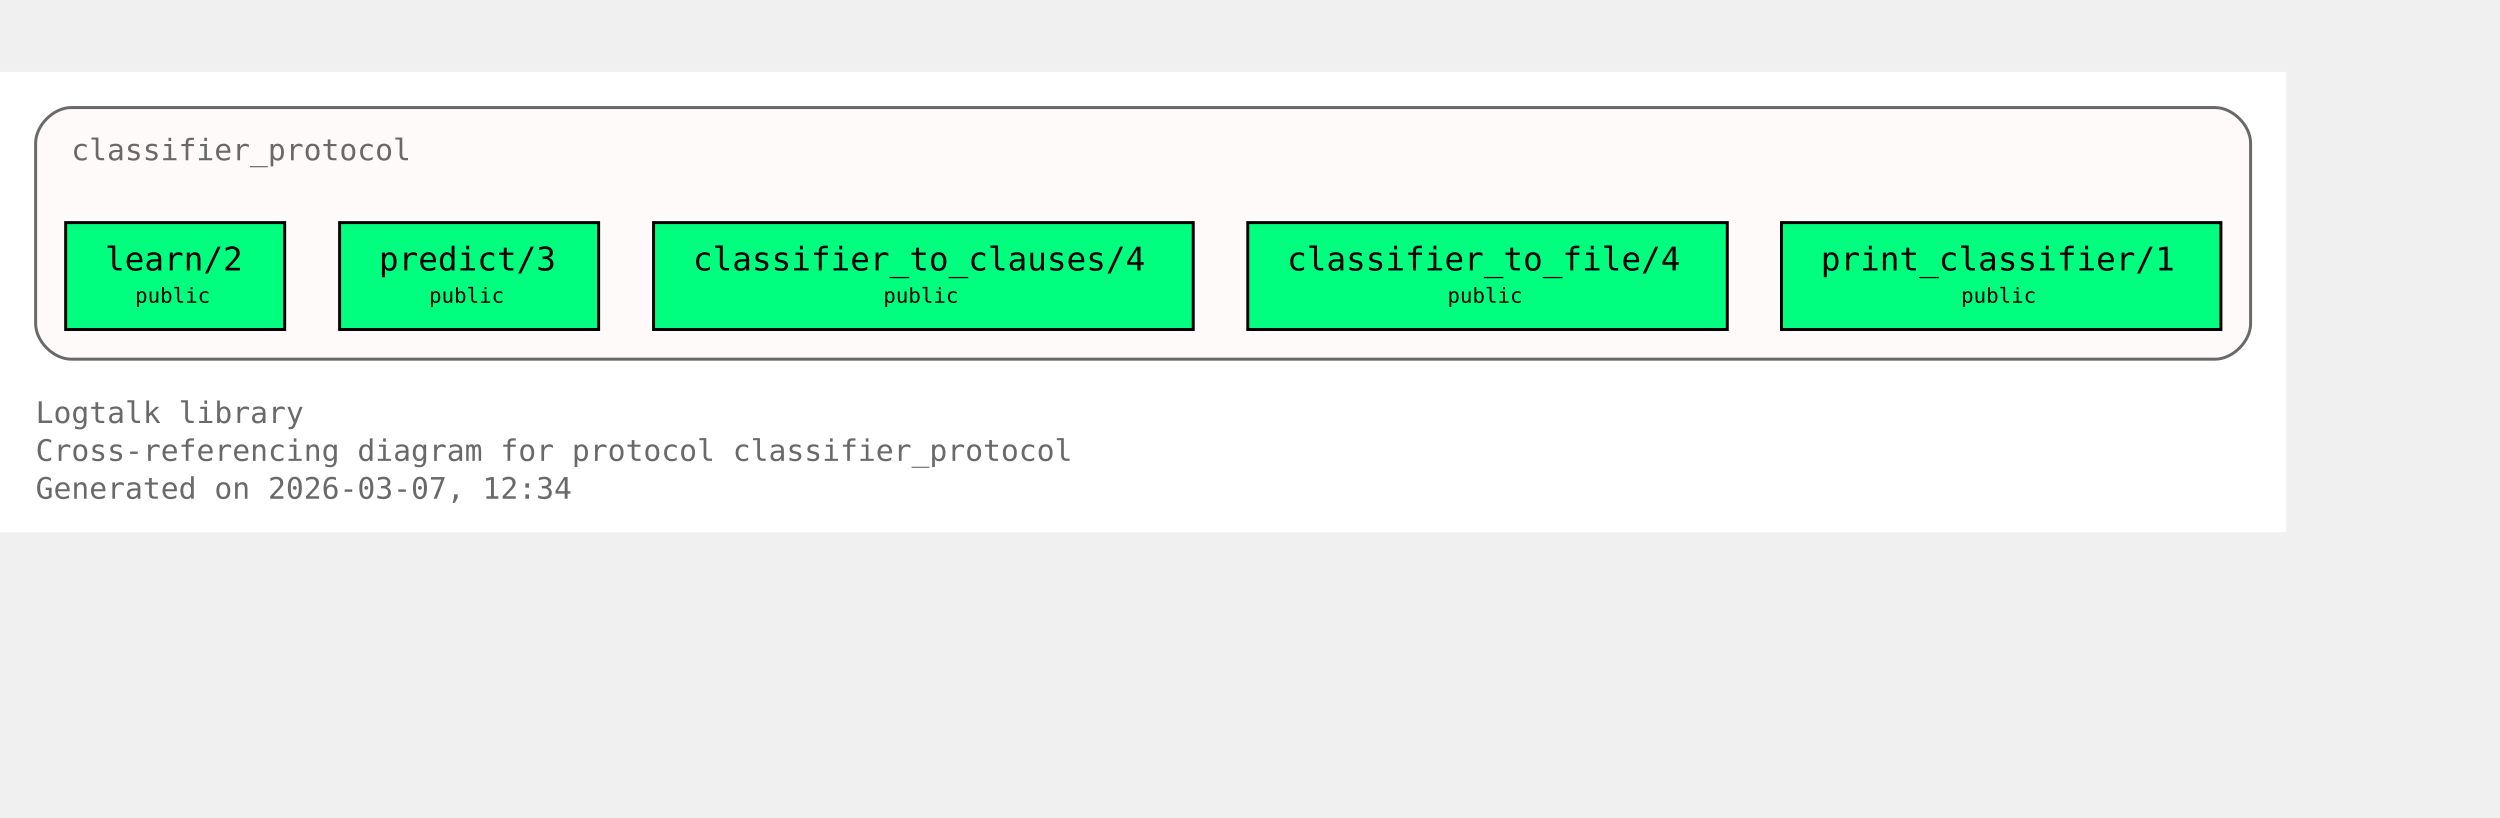
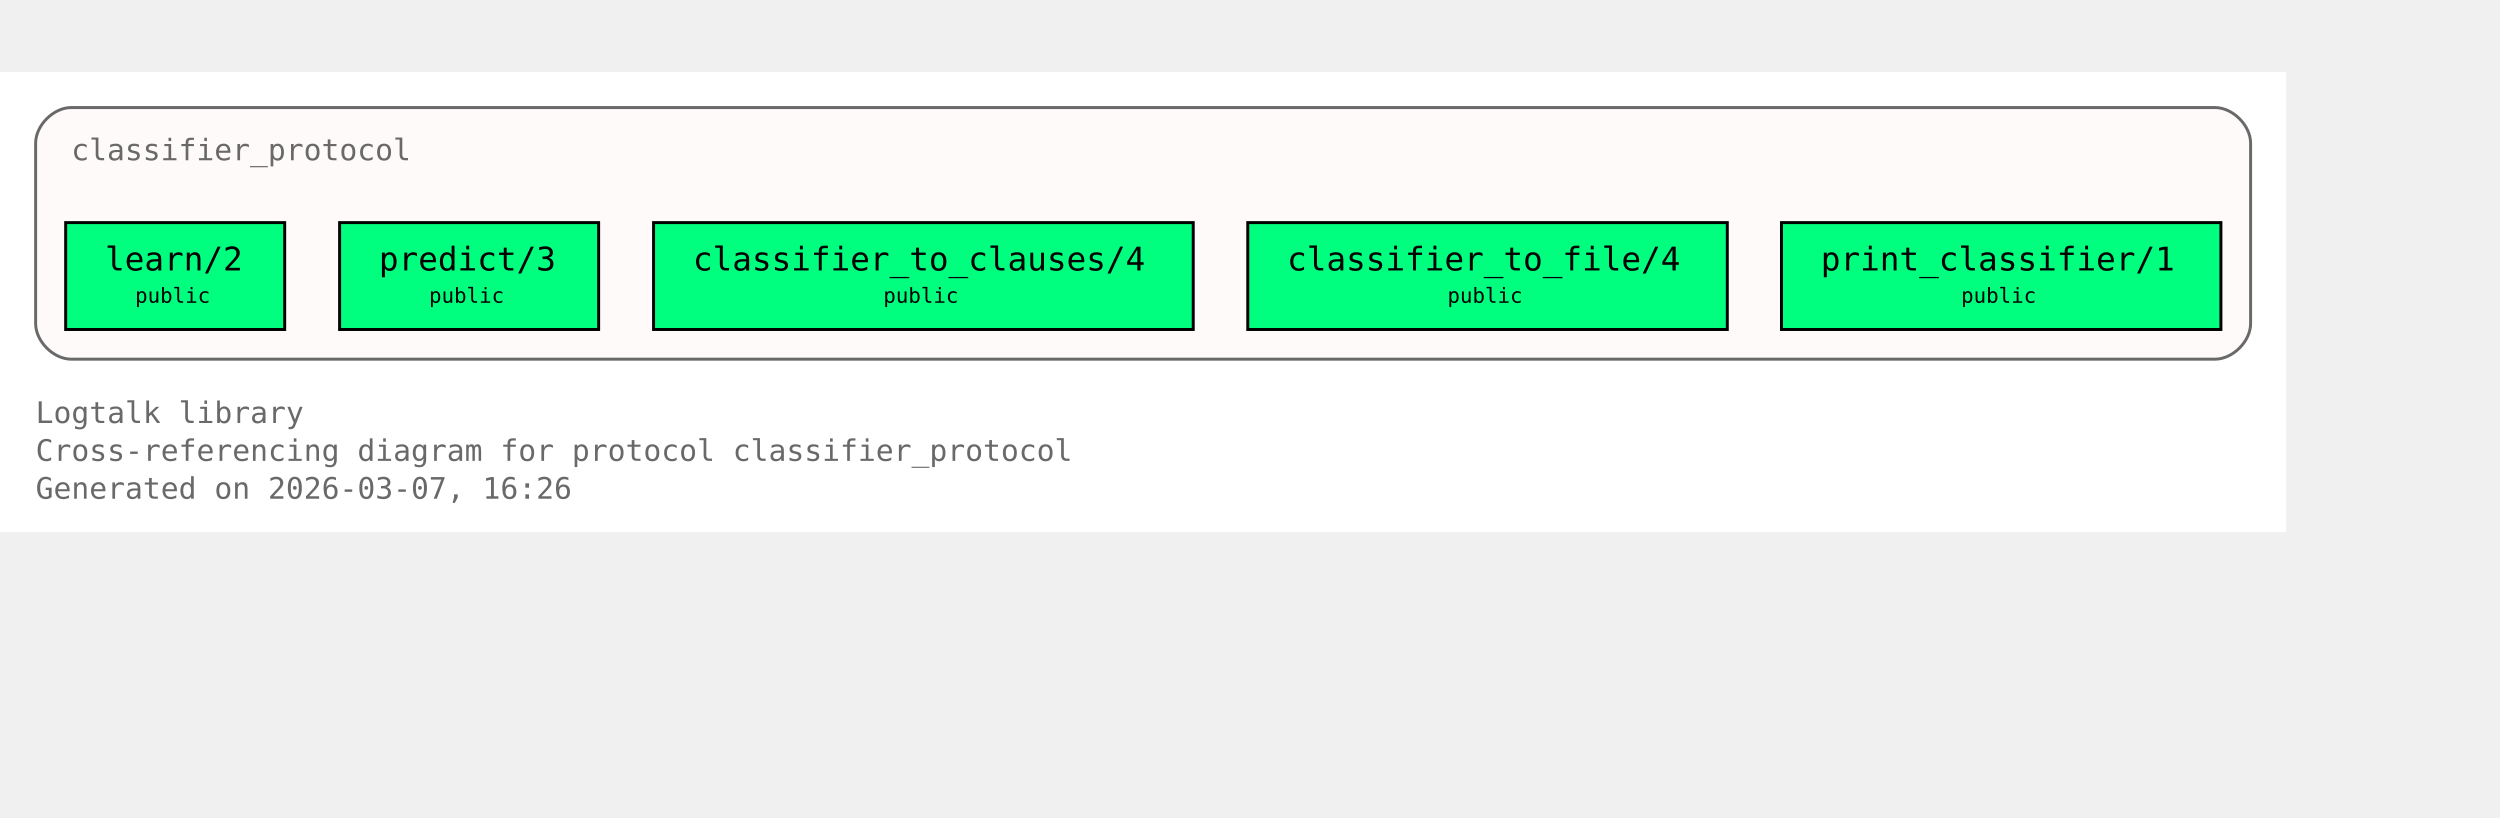
<svg xmlns="http://www.w3.org/2000/svg" xmlns:xlink="http://www.w3.org/1999/xlink" width="914pt" height="299pt" viewBox="72.00 72.00 842.00 227.00">
  <g id="graph0" class="graph" transform="scale(1 1) rotate(0) translate(76 223)">
    <polygon fill="white" stroke="none" points="-4,4 -4,-151 766,-151 766,4 -4,4" />
    <text xml:space="preserve" text-anchor="start" x="8" y="-32.75" font-family="Monospace" font-size="10.00" fill="dimgray">Logtalk library</text>
    <text xml:space="preserve" text-anchor="start" x="8" y="-20" font-family="Monospace" font-size="10.00" fill="dimgray">Cross-referencing diagram for protocol classifier_protocol</text>
-     <text xml:space="preserve" text-anchor="start" x="8" y="-7.25" font-family="Monospace" font-size="10.00" fill="dimgray">Generated on 2026-03-07, 12:34</text>
+     <text xml:space="preserve" text-anchor="start" x="8" y="-7.25" font-family="Monospace" font-size="10.00" fill="dimgray">Generated on 2026-03-07, 16:26</text>
    <g id="clust1" class="cluster">
      <g id="a_clust1">
        <a xlink:title="classifier_protocol">
          <path fill="snow" stroke="dimgray" d="M20,-54.25C20,-54.25 742,-54.25 742,-54.25 748,-54.25 754,-60.25 754,-66.25 754,-66.25 754,-127 754,-127 754,-133 748,-139 742,-139 742,-139 20,-139 20,-139 14,-139 8,-133 8,-127 8,-127 8,-66.25 8,-66.25 8,-60.25 14,-54.25 20,-54.25" />
          <g id="a_clust1_0">
-             <a xlink:href="https://github.com/LogtalkDotOrg/logtalk3/tree/8547ed27fa4933892b70c9a32ec030acaf6cac7a/library/classifier_protocols/classifier_protocol.lgt#L22" xlink:title="https://github.com/LogtalkDotOrg/logtalk3/tree/8547ed27fa4933892b70c9a32ec030acaf6cac7a/library/classifier_protocols/classifier_protocol.lgt#L22">
+             <a xlink:href="https://github.com/LogtalkDotOrg/logtalk3/tree/7af16c84fdf5d4e08ddd2577b2c7e0d7e4eea49c/library/classifier_protocols/classifier_protocol.lgt#L22" xlink:title="https://github.com/LogtalkDotOrg/logtalk3/tree/7af16c84fdf5d4e08ddd2577b2c7e0d7e4eea49c/library/classifier_protocols/classifier_protocol.lgt#L22">
              <text xml:space="preserve" text-anchor="start" x="20" y="-121.25" font-family="Monospace" font-size="10.00" fill="dimgray">classifier_protocol</text>
            </a>
          </g>
        </a>
      </g>
    </g>
    <g id="node1" class="node">
      <polygon fill="springgreen" stroke="black" points="91.88,-100.25 18.12,-100.25 18.12,-64.25 91.88,-64.25 91.88,-100.25" />
      <text xml:space="preserve" text-anchor="start" x="26.12" y="-84.5" font-family="Monospace" font-size="9.00"> </text>
      <g id="a_node1_1">
-         <a xlink:href="https://github.com/LogtalkDotOrg/logtalk3/tree/8547ed27fa4933892b70c9a32ec030acaf6cac7a/library/classifier_protocols/classifier_protocol.lgt#L32" xlink:title="https://github.com/LogtalkDotOrg/logtalk3/tree/8547ed27fa4933892b70c9a32ec030acaf6cac7a/library/classifier_protocols/classifier_protocol.lgt#L32">
+         <a xlink:href="https://github.com/LogtalkDotOrg/logtalk3/tree/7af16c84fdf5d4e08ddd2577b2c7e0d7e4eea49c/library/classifier_protocols/classifier_protocol.lgt#L32" xlink:title="https://github.com/LogtalkDotOrg/logtalk3/tree/7af16c84fdf5d4e08ddd2577b2c7e0d7e4eea49c/library/classifier_protocols/classifier_protocol.lgt#L32">
          <text xml:space="preserve" text-anchor="start" x="31.38" y="-84.12" font-family="Monospace" font-size="11.00">learn/2</text>
        </a>
      </g>
      <text xml:space="preserve" text-anchor="start" x="78.62" y="-84.5" font-family="Monospace" font-size="9.00"> </text>
      <text xml:space="preserve" text-anchor="start" x="26.12" y="-72.12" font-family="Monospace" font-size="9.00"> </text>
      <text xml:space="preserve" text-anchor="start" x="41.5" y="-73.25" font-family="Monospace" font-size="7.00">public</text>
      <text xml:space="preserve" text-anchor="start" x="78.62" y="-72.12" font-family="Monospace" font-size="9.00"> </text>
    </g>
    <g id="node2" class="node">
      <polygon fill="springgreen" stroke="black" points="197.62,-100.25 110.38,-100.25 110.38,-64.25 197.62,-64.25 197.62,-100.25" />
      <text xml:space="preserve" text-anchor="start" x="118.38" y="-84.5" font-family="Monospace" font-size="9.00"> </text>
      <g id="a_node2_2">
-         <a xlink:href="https://github.com/LogtalkDotOrg/logtalk3/tree/8547ed27fa4933892b70c9a32ec030acaf6cac7a/library/classifier_protocols/classifier_protocol.lgt#L39" xlink:title="https://github.com/LogtalkDotOrg/logtalk3/tree/8547ed27fa4933892b70c9a32ec030acaf6cac7a/library/classifier_protocols/classifier_protocol.lgt#L39">
+         <a xlink:href="https://github.com/LogtalkDotOrg/logtalk3/tree/7af16c84fdf5d4e08ddd2577b2c7e0d7e4eea49c/library/classifier_protocols/classifier_protocol.lgt#L39" xlink:title="https://github.com/LogtalkDotOrg/logtalk3/tree/7af16c84fdf5d4e08ddd2577b2c7e0d7e4eea49c/library/classifier_protocols/classifier_protocol.lgt#L39">
          <text xml:space="preserve" text-anchor="start" x="123.62" y="-84.12" font-family="Monospace" font-size="11.00">predict/3</text>
        </a>
      </g>
      <text xml:space="preserve" text-anchor="start" x="184.38" y="-84.5" font-family="Monospace" font-size="9.00"> </text>
      <text xml:space="preserve" text-anchor="start" x="118.38" y="-72.12" font-family="Monospace" font-size="9.00"> </text>
      <text xml:space="preserve" text-anchor="start" x="140.5" y="-73.25" font-family="Monospace" font-size="7.00">public</text>
      <text xml:space="preserve" text-anchor="start" x="184.38" y="-72.12" font-family="Monospace" font-size="9.00"> </text>
    </g>
    <g id="node3" class="node">
      <polygon fill="springgreen" stroke="black" points="397.88,-100.25 216.12,-100.25 216.12,-64.25 397.88,-64.25 397.88,-100.25" />
      <text xml:space="preserve" text-anchor="start" x="224.12" y="-84.5" font-family="Monospace" font-size="9.00"> </text>
      <g id="a_node3_3">
-         <a xlink:href="https://github.com/LogtalkDotOrg/logtalk3/tree/8547ed27fa4933892b70c9a32ec030acaf6cac7a/library/classifier_protocols/classifier_protocol.lgt#L46" xlink:title="https://github.com/LogtalkDotOrg/logtalk3/tree/8547ed27fa4933892b70c9a32ec030acaf6cac7a/library/classifier_protocols/classifier_protocol.lgt#L46">
+         <a xlink:href="https://github.com/LogtalkDotOrg/logtalk3/tree/7af16c84fdf5d4e08ddd2577b2c7e0d7e4eea49c/library/classifier_protocols/classifier_protocol.lgt#L46" xlink:title="https://github.com/LogtalkDotOrg/logtalk3/tree/7af16c84fdf5d4e08ddd2577b2c7e0d7e4eea49c/library/classifier_protocols/classifier_protocol.lgt#L46">
          <text xml:space="preserve" text-anchor="start" x="229.38" y="-84.12" font-family="Monospace" font-size="11.00">classifier_to_clauses/4</text>
        </a>
      </g>
      <text xml:space="preserve" text-anchor="start" x="384.62" y="-84.5" font-family="Monospace" font-size="9.00"> </text>
      <text xml:space="preserve" text-anchor="start" x="224.12" y="-72.12" font-family="Monospace" font-size="9.00"> </text>
      <text xml:space="preserve" text-anchor="start" x="293.5" y="-73.25" font-family="Monospace" font-size="7.00">public</text>
      <text xml:space="preserve" text-anchor="start" x="384.62" y="-72.12" font-family="Monospace" font-size="9.00"> </text>
    </g>
    <g id="node4" class="node">
      <polygon fill="springgreen" stroke="black" points="577.75,-100.25 416.25,-100.25 416.25,-64.25 577.75,-64.25 577.75,-100.25" />
      <text xml:space="preserve" text-anchor="start" x="424.25" y="-84.5" font-family="Monospace" font-size="9.00"> </text>
      <g id="a_node4_4">
-         <a xlink:href="https://github.com/LogtalkDotOrg/logtalk3/tree/8547ed27fa4933892b70c9a32ec030acaf6cac7a/library/classifier_protocols/classifier_protocol.lgt#L53" xlink:title="https://github.com/LogtalkDotOrg/logtalk3/tree/8547ed27fa4933892b70c9a32ec030acaf6cac7a/library/classifier_protocols/classifier_protocol.lgt#L53">
+         <a xlink:href="https://github.com/LogtalkDotOrg/logtalk3/tree/7af16c84fdf5d4e08ddd2577b2c7e0d7e4eea49c/library/classifier_protocols/classifier_protocol.lgt#L53" xlink:title="https://github.com/LogtalkDotOrg/logtalk3/tree/7af16c84fdf5d4e08ddd2577b2c7e0d7e4eea49c/library/classifier_protocols/classifier_protocol.lgt#L53">
          <text xml:space="preserve" text-anchor="start" x="429.5" y="-84.12" font-family="Monospace" font-size="11.00">classifier_to_file/4</text>
        </a>
      </g>
      <text xml:space="preserve" text-anchor="start" x="564.5" y="-84.5" font-family="Monospace" font-size="9.00"> </text>
      <text xml:space="preserve" text-anchor="start" x="424.25" y="-72.12" font-family="Monospace" font-size="9.00"> </text>
      <text xml:space="preserve" text-anchor="start" x="483.5" y="-73.25" font-family="Monospace" font-size="7.00">public</text>
      <text xml:space="preserve" text-anchor="start" x="564.5" y="-72.12" font-family="Monospace" font-size="9.00"> </text>
    </g>
    <g id="node5" class="node">
      <polygon fill="springgreen" stroke="black" points="744,-100.25 596,-100.25 596,-64.25 744,-64.25 744,-100.25" />
      <text xml:space="preserve" text-anchor="start" x="604" y="-84.5" font-family="Monospace" font-size="9.00"> </text>
      <g id="a_node5_5">
-         <a xlink:href="https://github.com/LogtalkDotOrg/logtalk3/tree/8547ed27fa4933892b70c9a32ec030acaf6cac7a/library/classifier_protocols/classifier_protocol.lgt#L60" xlink:title="https://github.com/LogtalkDotOrg/logtalk3/tree/8547ed27fa4933892b70c9a32ec030acaf6cac7a/library/classifier_protocols/classifier_protocol.lgt#L60">
+         <a xlink:href="https://github.com/LogtalkDotOrg/logtalk3/tree/7af16c84fdf5d4e08ddd2577b2c7e0d7e4eea49c/library/classifier_protocols/classifier_protocol.lgt#L60" xlink:title="https://github.com/LogtalkDotOrg/logtalk3/tree/7af16c84fdf5d4e08ddd2577b2c7e0d7e4eea49c/library/classifier_protocols/classifier_protocol.lgt#L60">
          <text xml:space="preserve" text-anchor="start" x="609.25" y="-84.12" font-family="Monospace" font-size="11.00">print_classifier/1</text>
        </a>
      </g>
      <text xml:space="preserve" text-anchor="start" x="730.75" y="-84.5" font-family="Monospace" font-size="9.00"> </text>
      <text xml:space="preserve" text-anchor="start" x="604" y="-72.12" font-family="Monospace" font-size="9.00"> </text>
      <text xml:space="preserve" text-anchor="start" x="656.5" y="-73.25" font-family="Monospace" font-size="7.00">public</text>
      <text xml:space="preserve" text-anchor="start" x="730.75" y="-72.12" font-family="Monospace" font-size="9.00"> </text>
    </g>
  </g>
</svg>
